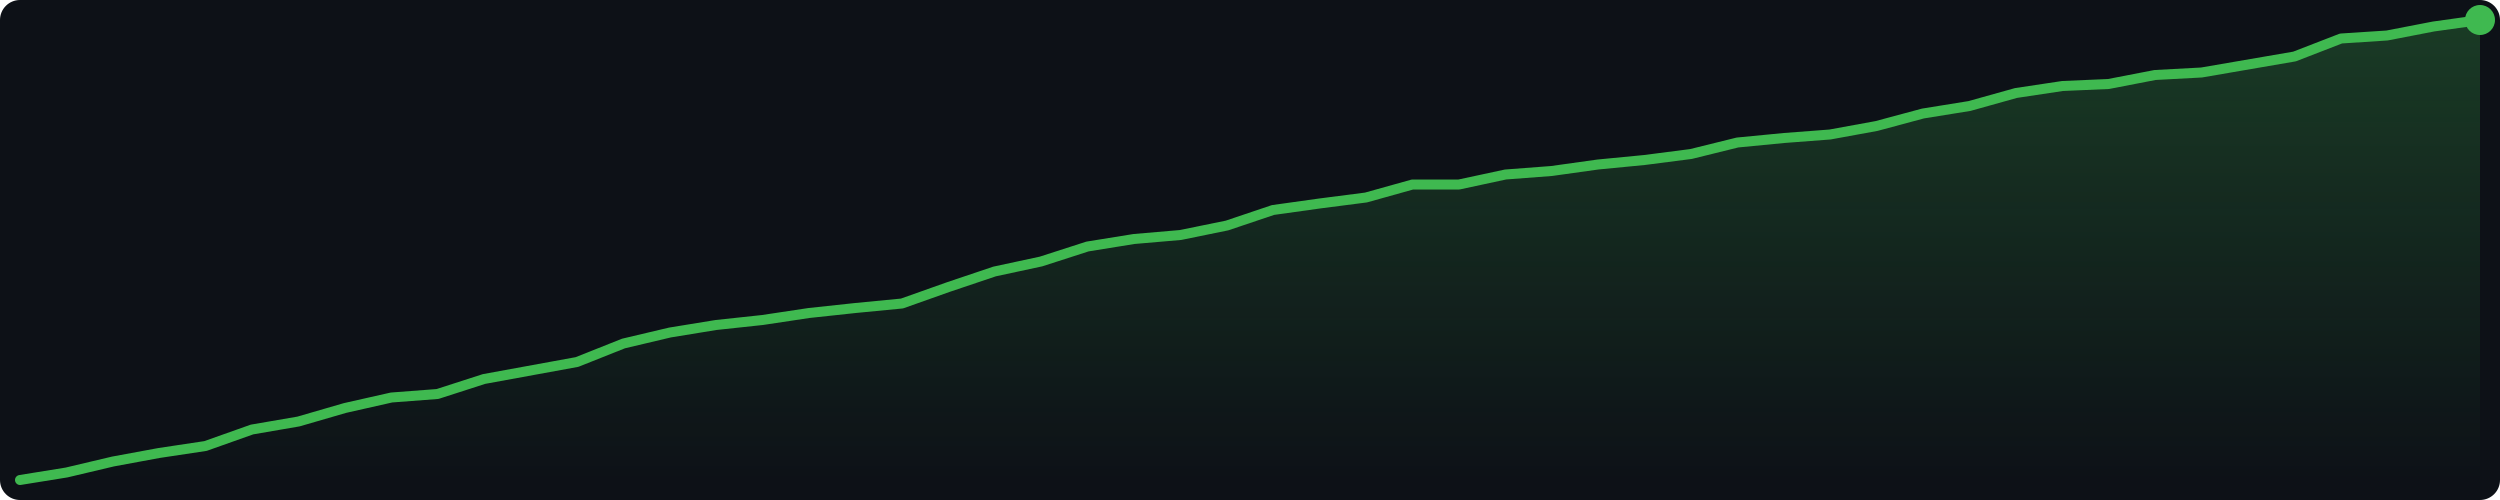
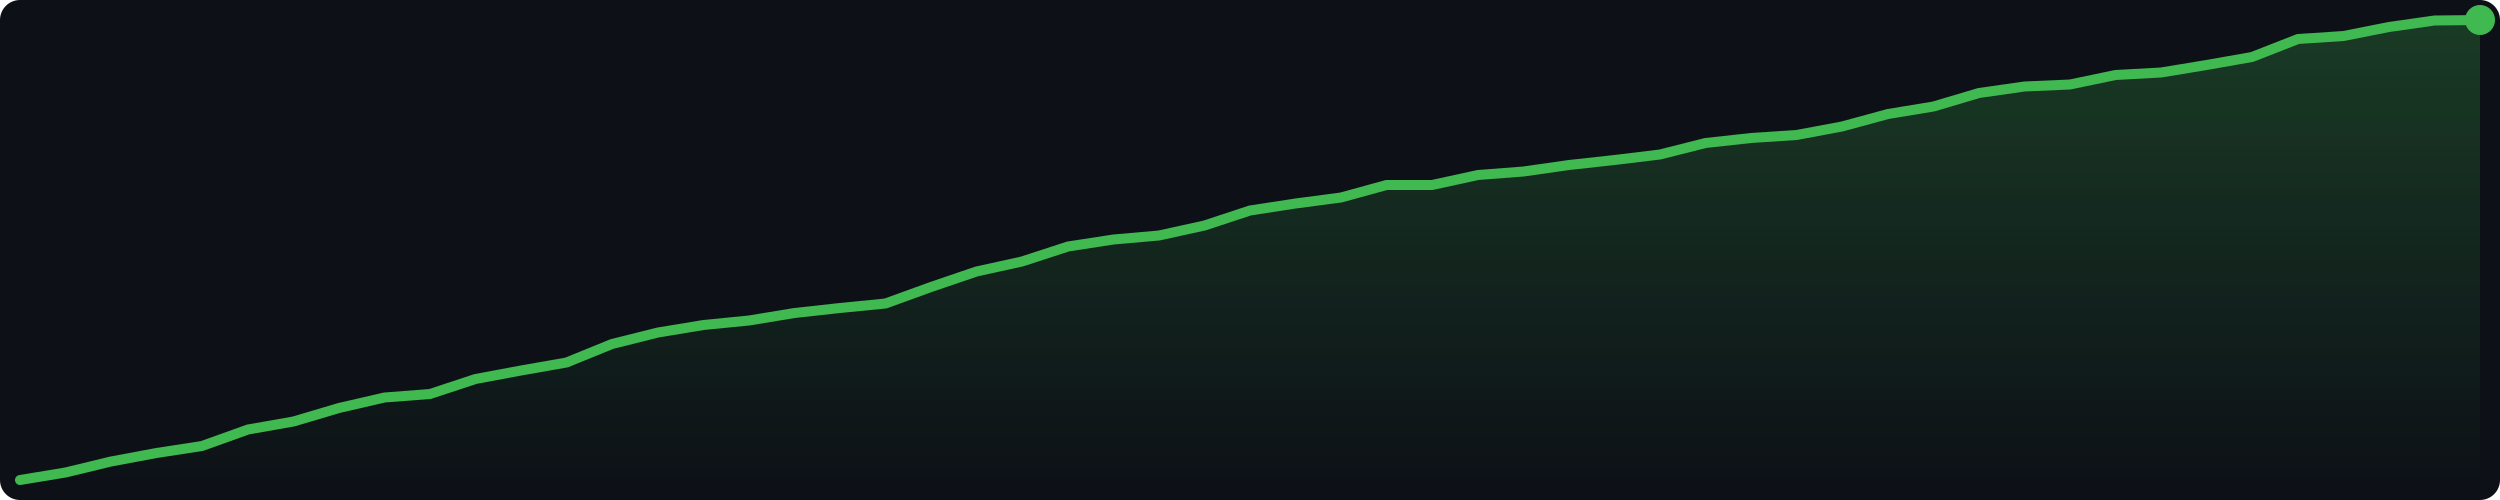
<svg xmlns="http://www.w3.org/2000/svg" width="500" height="100" viewBox="0 0 500 100">
  <defs>
    <linearGradient id="g" x1="0" y1="0" x2="0" y2="1">
      <stop offset="0%" stop-color="#3fb950" stop-opacity="0.25" />
      <stop offset="100%" stop-color="#3fb950" stop-opacity="0.0" />
    </linearGradient>
  </defs>
  <rect width="500" height="100" fill="#0d1117" rx="4" />
-   <polygon points="4.0,96.0 13.3,94.5 22.6,92.3 31.8,90.6 41.1,89.2 50.4,85.9 59.7,84.3 69.0,81.6 78.3,79.5 87.5,78.8 96.8,75.8 106.1,74.1 115.4,72.4 124.7,68.7 134.0,66.5 143.2,65.0 152.5,64.0 161.8,62.6 171.1,61.6 180.4,60.7 189.7,57.4 198.9,54.3 208.2,52.3 217.5,49.3 226.8,47.8 236.1,47.0 245.4,45.1 254.6,42.0 263.9,40.7 273.2,39.5 282.5,36.9 291.8,36.9 301.1,34.9 310.3,34.2 319.6,32.9 328.9,32.0 338.2,30.8 347.5,28.5 356.8,27.6 366.0,26.9 375.3,25.2 384.6,22.7 393.9,21.2 403.2,18.6 412.5,17.2 421.7,16.8 431.0,15.0 440.3,14.5 449.6,12.9 458.9,11.3 468.2,7.7 477.4,7.1 486.7,5.3 496.0,4.0 496.0,96 4.0,96" fill="url(#g)" />
-   <polyline points="4.0,96.0 13.3,94.5 22.6,92.3 31.8,90.6 41.1,89.2 50.4,85.9 59.7,84.3 69.0,81.6 78.3,79.5 87.5,78.8 96.8,75.8 106.1,74.1 115.4,72.4 124.7,68.7 134.0,66.5 143.2,65.0 152.5,64.0 161.8,62.6 171.1,61.6 180.4,60.7 189.7,57.4 198.9,54.3 208.2,52.3 217.5,49.3 226.8,47.8 236.1,47.0 245.4,45.1 254.6,42.0 263.9,40.7 273.2,39.5 282.5,36.9 291.8,36.9 301.1,34.9 310.3,34.2 319.6,32.9 328.9,32.0 338.2,30.8 347.5,28.5 356.8,27.6 366.0,26.9 375.3,25.2 384.6,22.7 393.9,21.2 403.2,18.6 412.5,17.2 421.7,16.8 431.0,15.0 440.3,14.5 449.6,12.9 458.9,11.3 468.2,7.7 477.4,7.1 486.7,5.3 496.0,4.0" fill="none" stroke="#3fb950" stroke-width="2" stroke-linejoin="round" stroke-linecap="round" />
+   <polygon points="4.0,96.0 13.1,94.5 22.2,92.3 31.3,90.6 40.4,89.2 49.6,85.9 58.7,84.3 67.8,81.6 76.9,79.5 86.0,78.8 95.1,75.8 104.2,74.1 113.3,72.5 122.4,68.8 131.6,66.5 140.7,65.0 149.8,64.1 158.9,62.6 168.0,61.6 177.1,60.7 186.2,57.4 195.3,54.3 204.4,52.3 213.6,49.3 222.7,47.9 231.8,47.1 240.9,45.1 250.0,42.1 259.1,40.7 268.2,39.5 277.3,37.0 286.4,37.0 295.6,35.0 304.7,34.3 313.8,33.0 322.9,32.0 332.0,30.9 341.1,28.6 350.2,27.6 359.3,27.0 368.4,25.3 377.6,22.8 386.7,21.3 395.8,18.6 404.9,17.3 414.0,16.9 423.1,15.0 432.2,14.5 441.3,13.0 450.4,11.4 459.6,7.8 468.7,7.2 477.8,5.4 486.9,4.1 496.0,4.0 496.0,96 4.0,96" fill="url(#g)" />
+   <polyline points="4.0,96.0 13.1,94.5 22.2,92.3 31.3,90.6 40.4,89.2 49.6,85.9 58.7,84.3 67.8,81.6 76.9,79.5 86.0,78.8 95.1,75.8 104.2,74.1 113.3,72.5 122.4,68.8 131.6,66.5 140.7,65.0 149.8,64.1 158.9,62.6 168.0,61.6 177.1,60.7 186.2,57.4 195.3,54.3 204.4,52.3 213.6,49.3 222.7,47.9 231.8,47.1 240.9,45.1 250.0,42.1 259.1,40.7 268.2,39.5 277.3,37.0 286.4,37.0 295.6,35.0 304.7,34.3 313.8,33.0 322.9,32.0 332.0,30.9 341.1,28.6 350.2,27.6 359.3,27.0 368.4,25.3 377.6,22.8 386.7,21.3 395.8,18.6 404.9,17.3 414.0,16.9 423.1,15.0 432.2,14.5 441.3,13.0 450.4,11.4 459.6,7.8 468.7,7.2 477.8,5.4 486.9,4.1 496.0,4.0" fill="none" stroke="#3fb950" stroke-width="2" stroke-linejoin="round" stroke-linecap="round" />
  <circle cx="496.0" cy="4.0" r="3" fill="#3fb950" />
</svg>
